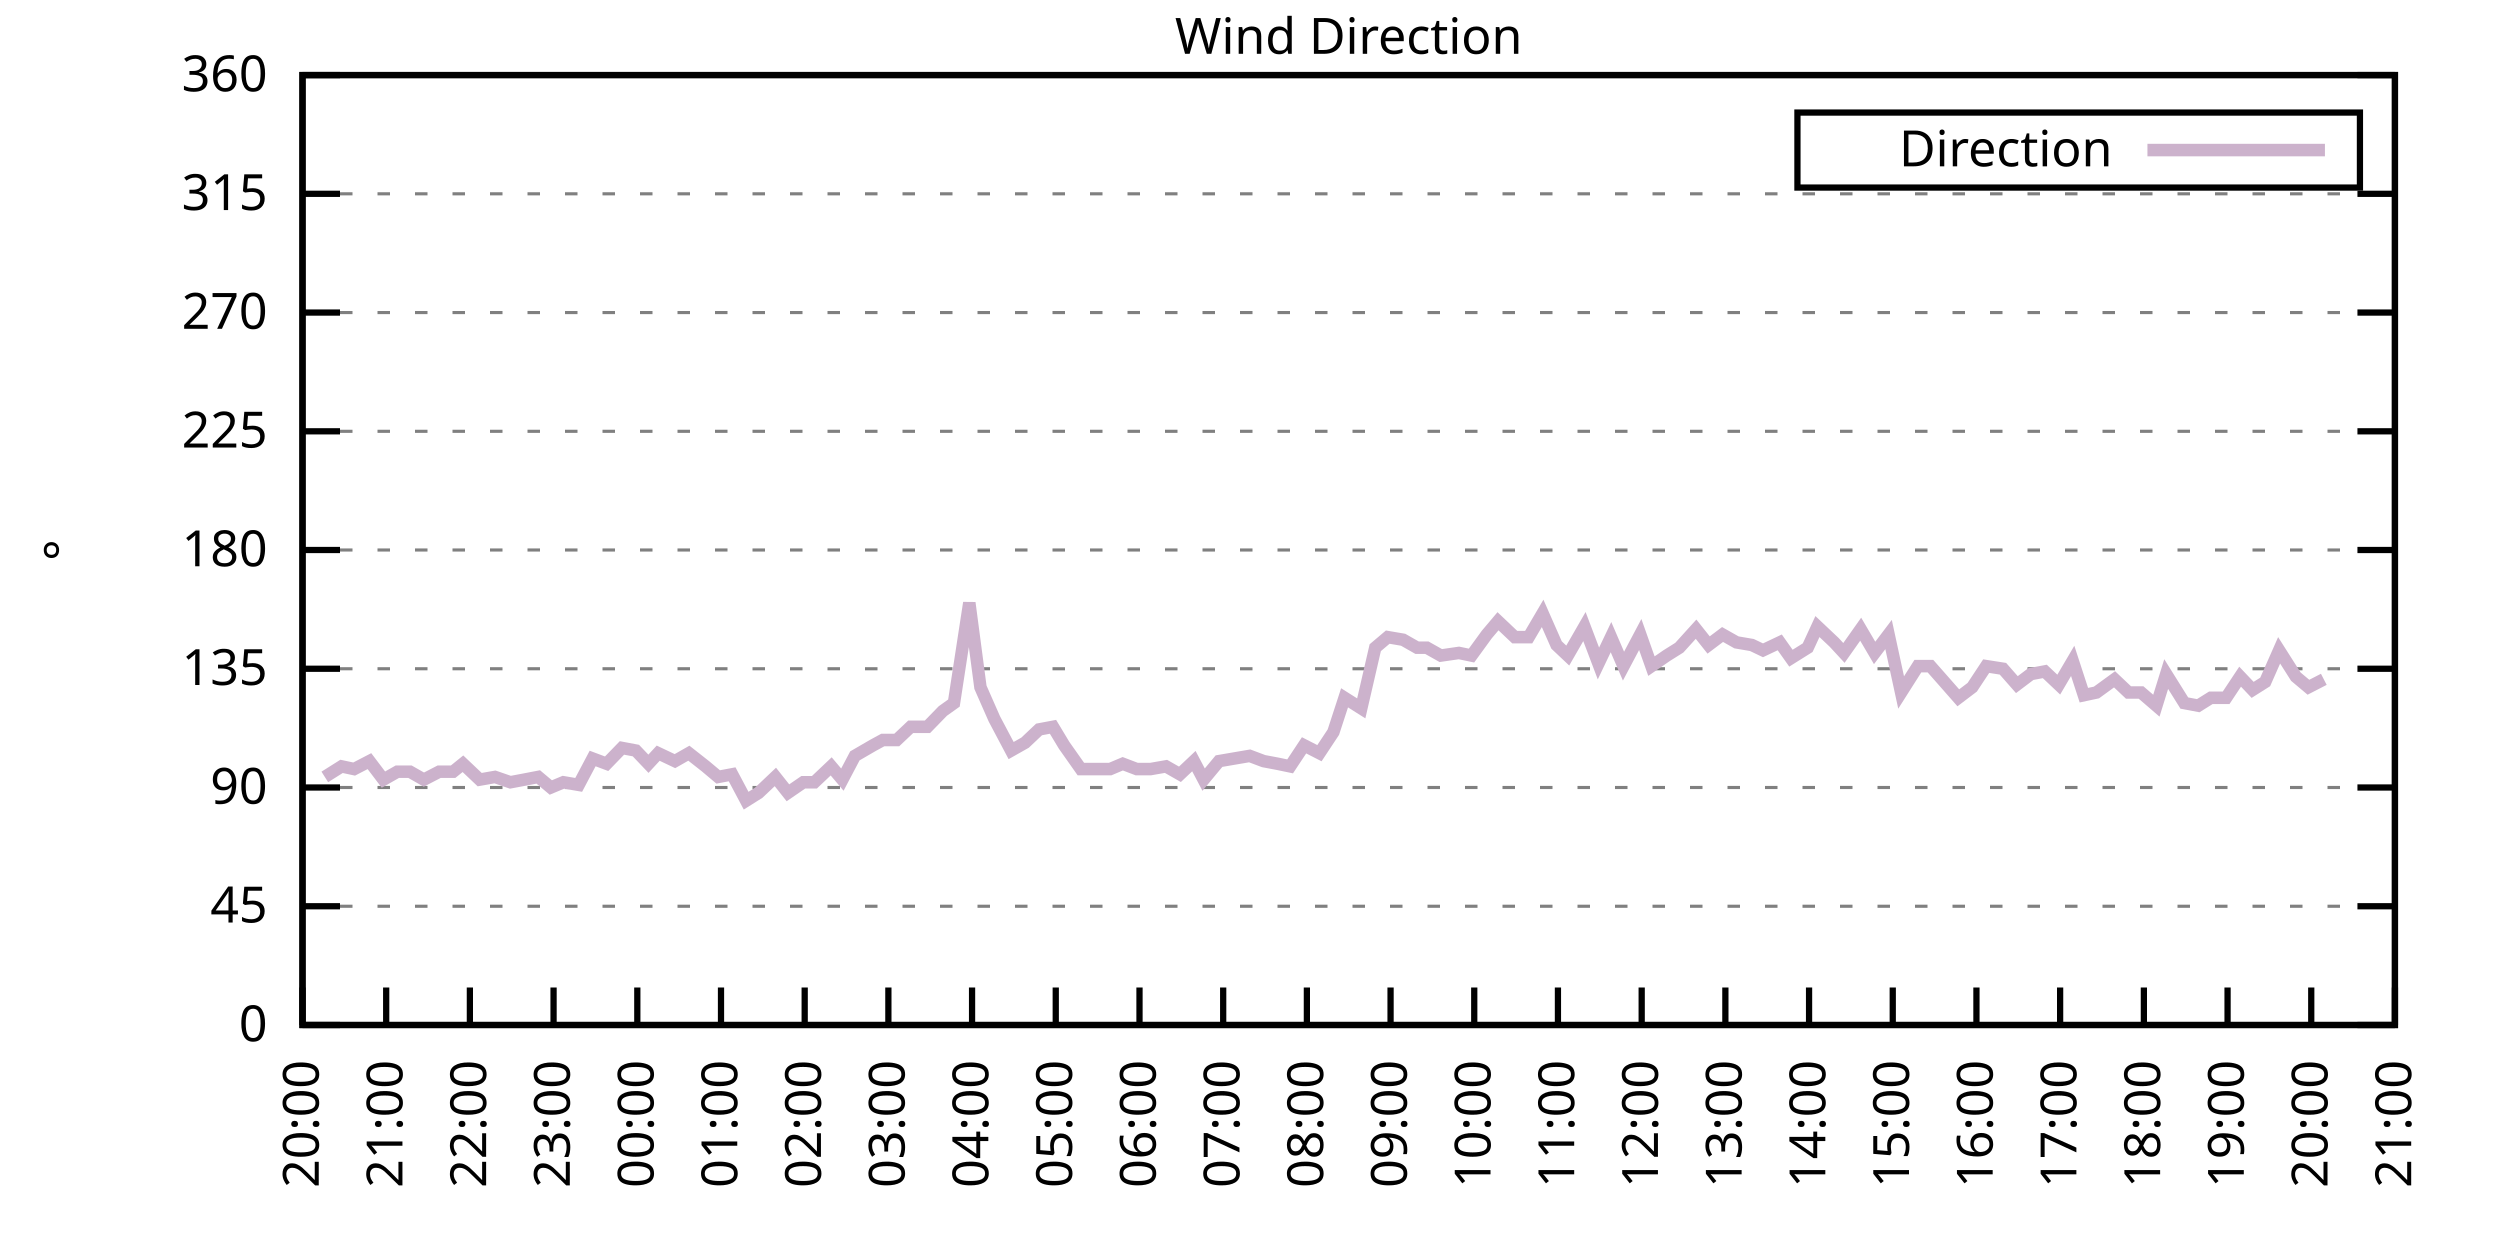
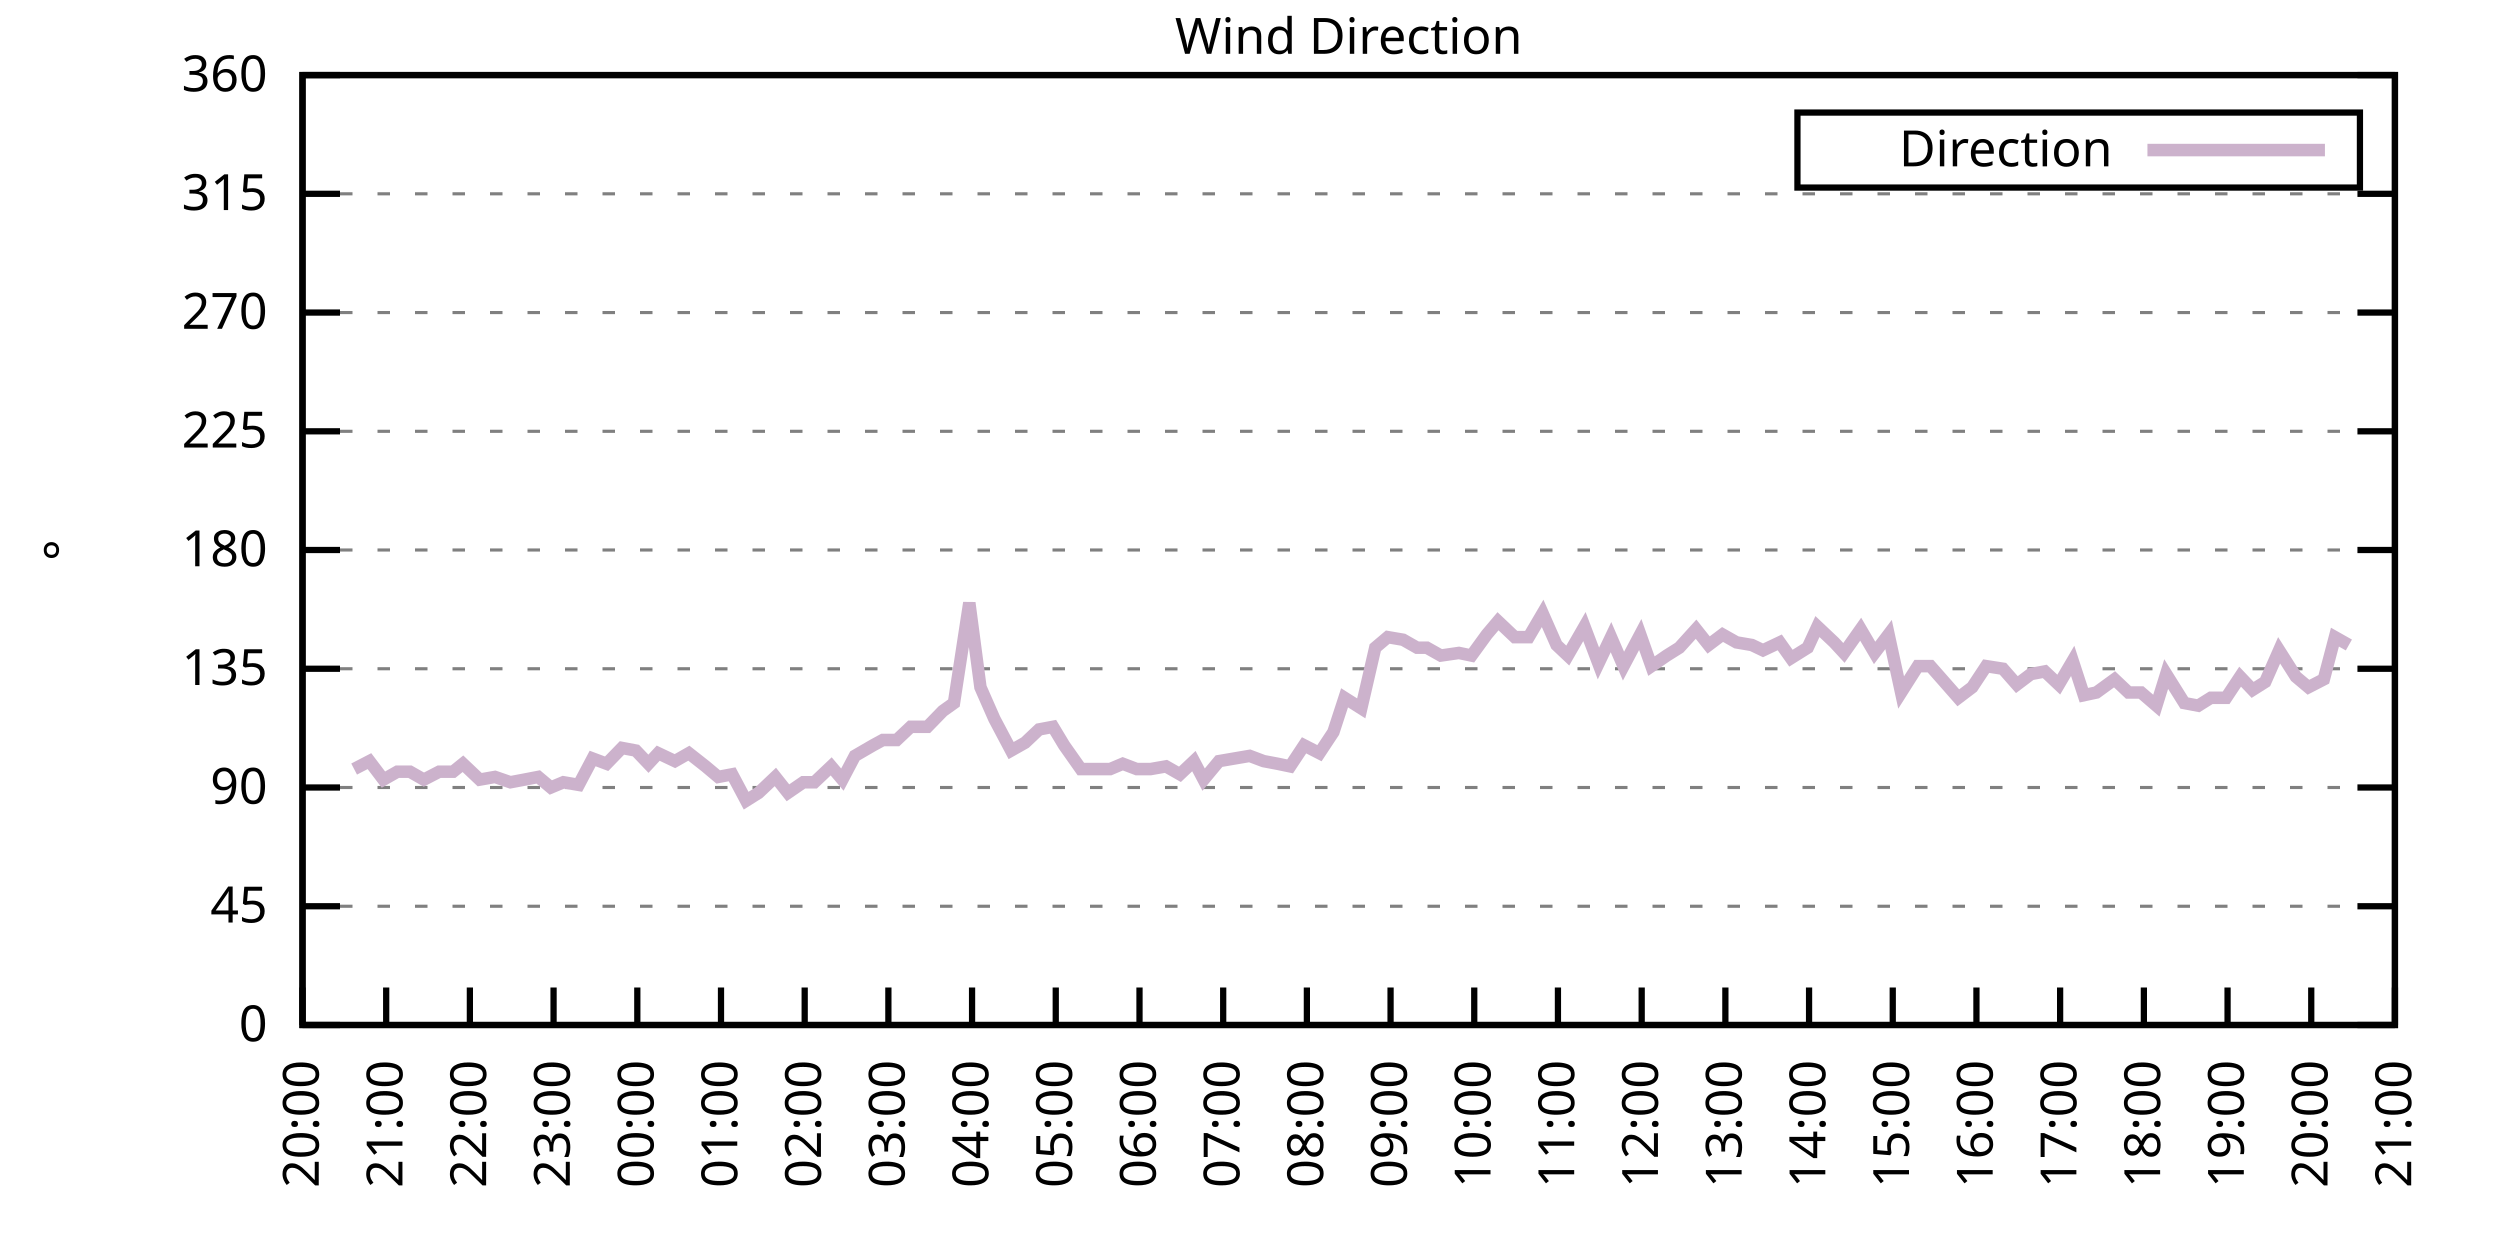
<svg xmlns="http://www.w3.org/2000/svg" xmlns:xlink="http://www.w3.org/1999/xlink" width="400" height="200" viewBox="0 0 400 200">
  <g id="gnuplot_canvas">
    <rect x="0" y="0" width="400" height="200" fill="none" />
    <defs>
      <circle id="gpDot" r="0.5" stroke-width="0.5" stroke="currentColor" />
      <path id="gpPt0" stroke-width="0.333" stroke="currentColor" d="M-1,0 h2 M0,-1 v2" />
      <path id="gpPt1" stroke-width="0.333" stroke="currentColor" d="M-1,-1 L1,1 M1,-1 L-1,1" />
      <path id="gpPt2" stroke-width="0.333" stroke="currentColor" d="M-1,0 L1,0 M0,-1 L0,1 M-1,-1 L1,1 M-1,1 L1,-1" />
      <rect id="gpPt3" stroke-width="0.333" stroke="currentColor" x="-1" y="-1" width="2" height="2" />
      <rect id="gpPt4" stroke-width="0.333" stroke="currentColor" fill="currentColor" x="-1" y="-1" width="2" height="2" />
      <circle id="gpPt5" stroke-width="0.333" stroke="currentColor" cx="0" cy="0" r="1" />
      <use xlink:href="#gpPt5" id="gpPt6" fill="currentColor" stroke="none" />
      <path id="gpPt7" stroke-width="0.333" stroke="currentColor" d="M0,-1.33 L-1.33,0.67 L1.33,0.67 z" />
      <use xlink:href="#gpPt7" id="gpPt8" fill="currentColor" stroke="none" />
      <use xlink:href="#gpPt7" id="gpPt9" stroke="currentColor" transform="rotate(180)" />
      <use xlink:href="#gpPt9" id="gpPt10" fill="currentColor" stroke="none" />
      <use xlink:href="#gpPt3" id="gpPt11" stroke="currentColor" transform="rotate(45)" />
      <use xlink:href="#gpPt11" id="gpPt12" fill="currentColor" stroke="none" />
      <path id="gpPt13" stroke-width="0.333" stroke="currentColor" d="M0,1.330 L1.265,0.411 L0.782,-1.067 L-0.782,-1.076 L-1.265,0.411 z" />
      <use xlink:href="#gpPt13" id="gpPt14" fill="currentColor" stroke="none" />
      <filter id="textbox" filterUnits="objectBoundingBox" x="0" y="0" height="1" width="1">
        <feFlood flood-color="white" flood-opacity="1" result="bgnd" />
        <feComposite in="SourceGraphic" in2="bgnd" operator="atop" />
      </filter>
      <filter id="greybox" filterUnits="objectBoundingBox" x="0" y="0" height="1" width="1">
        <feFlood flood-color="lightgrey" flood-opacity="1" result="grey" />
        <feComposite in="SourceGraphic" in2="grey" operator="atop" />
      </filter>
    </defs>
    <g fill="none" color="white" stroke="currentColor" stroke-width="1.00" stroke-linecap="butt" stroke-linejoin="miter">
</g>
    <g fill="none" color="black" stroke="currentColor" stroke-width="1.00" stroke-linecap="butt" stroke-linejoin="miter">
      <g stroke="none" shape-rendering="crispEdges">
        <polygon fill="rgb(255, 255, 255)" points="48.40,164.00 383.18,164.00 383.18,12.02 48.40,12.02 " />
      </g>
    </g>
    <g fill="none" color="black" stroke="currentColor" stroke-width="1.00" stroke-linecap="butt" stroke-linejoin="miter">
</g>
    <g fill="none" color="black" stroke="black" stroke-width="0.50" stroke-linecap="butt" stroke-linejoin="miter">
</g>
    <g fill="none" color="gray" stroke="currentColor" stroke-width="0.50" stroke-linecap="butt" stroke-linejoin="miter">
      <path stroke="gray" stroke-dasharray="2,4" class="gridline" d="M48.40,164.00 L383.19,164.00  " />
    </g>
    <g fill="none" color="gray" stroke="gray" stroke-width="1.00" stroke-linecap="butt" stroke-linejoin="miter">
</g>
    <g fill="none" color="black" stroke="currentColor" stroke-width="1.00" stroke-linecap="butt" stroke-linejoin="miter">
      <path stroke="black" d="M48.40,164.00 L54.40,164.00 M383.19,164.00 L377.19,164.00  " />
      <g transform="translate(42.80,166.60)" stroke="none" fill="black" font-family="Sans" font-size="8.00" text-anchor="end">
        <text>
          <tspan font-family="Sans"> 0</tspan>
        </text>
      </g>
    </g>
    <g fill="none" color="black" stroke="currentColor" stroke-width="1.00" stroke-linecap="butt" stroke-linejoin="miter">
</g>
    <g fill="none" color="black" stroke="black" stroke-width="0.50" stroke-linecap="butt" stroke-linejoin="miter">
</g>
    <g fill="none" color="gray" stroke="currentColor" stroke-width="0.50" stroke-linecap="butt" stroke-linejoin="miter">
      <path stroke="gray" stroke-dasharray="2,4" class="gridline" d="M48.40,145.00 L383.19,145.00  " />
    </g>
    <g fill="none" color="gray" stroke="gray" stroke-width="1.00" stroke-linecap="butt" stroke-linejoin="miter">
</g>
    <g fill="none" color="black" stroke="currentColor" stroke-width="1.00" stroke-linecap="butt" stroke-linejoin="miter">
      <path stroke="black" d="M48.40,145.00 L54.40,145.00 M383.19,145.00 L377.19,145.00  " />
      <g transform="translate(42.80,147.60)" stroke="none" fill="black" font-family="Sans" font-size="8.00" text-anchor="end">
        <text>
          <tspan font-family="Sans"> 45</tspan>
        </text>
      </g>
    </g>
    <g fill="none" color="black" stroke="currentColor" stroke-width="1.00" stroke-linecap="butt" stroke-linejoin="miter">
</g>
    <g fill="none" color="black" stroke="black" stroke-width="0.50" stroke-linecap="butt" stroke-linejoin="miter">
</g>
    <g fill="none" color="gray" stroke="currentColor" stroke-width="0.50" stroke-linecap="butt" stroke-linejoin="miter">
      <path stroke="gray" stroke-dasharray="2,4" class="gridline" d="M48.40,126.00 L383.19,126.00  " />
    </g>
    <g fill="none" color="gray" stroke="gray" stroke-width="1.00" stroke-linecap="butt" stroke-linejoin="miter">
</g>
    <g fill="none" color="black" stroke="currentColor" stroke-width="1.00" stroke-linecap="butt" stroke-linejoin="miter">
      <path stroke="black" d="M48.40,126.00 L54.40,126.00 M383.19,126.00 L377.19,126.00  " />
      <g transform="translate(42.80,128.60)" stroke="none" fill="black" font-family="Sans" font-size="8.00" text-anchor="end">
        <text>
          <tspan font-family="Sans"> 90</tspan>
        </text>
      </g>
    </g>
    <g fill="none" color="black" stroke="currentColor" stroke-width="1.00" stroke-linecap="butt" stroke-linejoin="miter">
</g>
    <g fill="none" color="black" stroke="black" stroke-width="0.50" stroke-linecap="butt" stroke-linejoin="miter">
</g>
    <g fill="none" color="gray" stroke="currentColor" stroke-width="0.50" stroke-linecap="butt" stroke-linejoin="miter">
      <path stroke="gray" stroke-dasharray="2,4" class="gridline" d="M48.40,107.00 L383.19,107.00  " />
    </g>
    <g fill="none" color="gray" stroke="gray" stroke-width="1.00" stroke-linecap="butt" stroke-linejoin="miter">
</g>
    <g fill="none" color="black" stroke="currentColor" stroke-width="1.00" stroke-linecap="butt" stroke-linejoin="miter">
      <path stroke="black" d="M48.40,107.00 L54.40,107.00 M383.19,107.00 L377.19,107.00  " />
      <g transform="translate(42.80,109.60)" stroke="none" fill="black" font-family="Sans" font-size="8.00" text-anchor="end">
        <text>
          <tspan font-family="Sans"> 135</tspan>
        </text>
      </g>
    </g>
    <g fill="none" color="black" stroke="currentColor" stroke-width="1.00" stroke-linecap="butt" stroke-linejoin="miter">
</g>
    <g fill="none" color="black" stroke="black" stroke-width="0.50" stroke-linecap="butt" stroke-linejoin="miter">
</g>
    <g fill="none" color="gray" stroke="currentColor" stroke-width="0.50" stroke-linecap="butt" stroke-linejoin="miter">
      <path stroke="gray" stroke-dasharray="2,4" class="gridline" d="M48.40,88.00 L383.19,88.00  " />
    </g>
    <g fill="none" color="gray" stroke="gray" stroke-width="1.00" stroke-linecap="butt" stroke-linejoin="miter">
</g>
    <g fill="none" color="black" stroke="currentColor" stroke-width="1.00" stroke-linecap="butt" stroke-linejoin="miter">
      <path stroke="black" d="M48.40,88.00 L54.40,88.00 M383.19,88.00 L377.19,88.00  " />
      <g transform="translate(42.80,90.60)" stroke="none" fill="black" font-family="Sans" font-size="8.00" text-anchor="end">
        <text>
          <tspan font-family="Sans"> 180</tspan>
        </text>
      </g>
    </g>
    <g fill="none" color="black" stroke="currentColor" stroke-width="1.00" stroke-linecap="butt" stroke-linejoin="miter">
</g>
    <g fill="none" color="black" stroke="black" stroke-width="0.50" stroke-linecap="butt" stroke-linejoin="miter">
</g>
    <g fill="none" color="gray" stroke="currentColor" stroke-width="0.50" stroke-linecap="butt" stroke-linejoin="miter">
      <path stroke="gray" stroke-dasharray="2,4" class="gridline" d="M48.40,69.01 L383.19,69.01  " />
    </g>
    <g fill="none" color="gray" stroke="gray" stroke-width="1.00" stroke-linecap="butt" stroke-linejoin="miter">
</g>
    <g fill="none" color="black" stroke="currentColor" stroke-width="1.00" stroke-linecap="butt" stroke-linejoin="miter">
      <path stroke="black" d="M48.40,69.01 L54.40,69.01 M383.19,69.01 L377.19,69.01  " />
      <g transform="translate(42.80,71.61)" stroke="none" fill="black" font-family="Sans" font-size="8.00" text-anchor="end">
        <text>
          <tspan font-family="Sans"> 225</tspan>
        </text>
      </g>
    </g>
    <g fill="none" color="black" stroke="currentColor" stroke-width="1.00" stroke-linecap="butt" stroke-linejoin="miter">
</g>
    <g fill="none" color="black" stroke="black" stroke-width="0.50" stroke-linecap="butt" stroke-linejoin="miter">
</g>
    <g fill="none" color="gray" stroke="currentColor" stroke-width="0.50" stroke-linecap="butt" stroke-linejoin="miter">
      <path stroke="gray" stroke-dasharray="2,4" class="gridline" d="M48.40,50.01 L383.19,50.01  " />
    </g>
    <g fill="none" color="gray" stroke="gray" stroke-width="1.00" stroke-linecap="butt" stroke-linejoin="miter">
</g>
    <g fill="none" color="black" stroke="currentColor" stroke-width="1.00" stroke-linecap="butt" stroke-linejoin="miter">
      <path stroke="black" d="M48.40,50.01 L54.40,50.01 M383.19,50.01 L377.19,50.01  " />
      <g transform="translate(42.80,52.61)" stroke="none" fill="black" font-family="Sans" font-size="8.00" text-anchor="end">
        <text>
          <tspan font-family="Sans"> 270</tspan>
        </text>
      </g>
    </g>
    <g fill="none" color="black" stroke="currentColor" stroke-width="1.00" stroke-linecap="butt" stroke-linejoin="miter">
</g>
    <g fill="none" color="black" stroke="black" stroke-width="0.50" stroke-linecap="butt" stroke-linejoin="miter">
</g>
    <g fill="none" color="gray" stroke="currentColor" stroke-width="0.50" stroke-linecap="butt" stroke-linejoin="miter">
      <path stroke="gray" stroke-dasharray="2,4" class="gridline" d="M48.40,31.01 L383.19,31.01  " />
    </g>
    <g fill="none" color="gray" stroke="gray" stroke-width="1.00" stroke-linecap="butt" stroke-linejoin="miter">
</g>
    <g fill="none" color="black" stroke="currentColor" stroke-width="1.00" stroke-linecap="butt" stroke-linejoin="miter">
      <path stroke="black" d="M48.40,31.01 L54.40,31.01 M383.19,31.01 L377.19,31.01  " />
      <g transform="translate(42.80,33.61)" stroke="none" fill="black" font-family="Sans" font-size="8.00" text-anchor="end">
        <text>
          <tspan font-family="Sans"> 315</tspan>
        </text>
      </g>
    </g>
    <g fill="none" color="black" stroke="currentColor" stroke-width="1.00" stroke-linecap="butt" stroke-linejoin="miter">
</g>
    <g fill="none" color="black" stroke="black" stroke-width="0.50" stroke-linecap="butt" stroke-linejoin="miter">
</g>
    <g fill="none" color="gray" stroke="currentColor" stroke-width="0.50" stroke-linecap="butt" stroke-linejoin="miter">
      <path stroke="gray" stroke-dasharray="2,4" class="gridline" d="M48.40,12.01 L383.19,12.01  " />
    </g>
    <g fill="none" color="gray" stroke="gray" stroke-width="1.00" stroke-linecap="butt" stroke-linejoin="miter">
</g>
    <g fill="none" color="black" stroke="currentColor" stroke-width="1.00" stroke-linecap="butt" stroke-linejoin="miter">
      <path stroke="black" d="M48.40,12.01 L54.40,12.01 M383.19,12.01 L377.19,12.01  " />
      <g transform="translate(42.80,14.61)" stroke="none" fill="black" font-family="Sans" font-size="8.00" text-anchor="end">
        <text>
          <tspan font-family="Sans"> 360</tspan>
        </text>
      </g>
    </g>
    <g fill="none" color="black" stroke="currentColor" stroke-width="1.00" stroke-linecap="butt" stroke-linejoin="miter">
      <path stroke="black" d="M48.40,164.00 L48.40,158.00  " />
      <g transform="translate(51.00,169.60) rotate(270.00)" stroke="none" fill="black" font-family="Sans" font-size="8.00" text-anchor="end">
        <text>
          <tspan font-family="Sans">20:00</tspan>
        </text>
      </g>
    </g>
    <g fill="none" color="black" stroke="currentColor" stroke-width="1.00" stroke-linecap="butt" stroke-linejoin="miter">
      <path stroke="black" d="M61.79,164.00 L61.79,158.00  " />
      <g transform="translate(64.39,169.60) rotate(270.00)" stroke="none" fill="black" font-family="Sans" font-size="8.00" text-anchor="end">
        <text>
          <tspan font-family="Sans">21:00</tspan>
        </text>
      </g>
    </g>
    <g fill="none" color="black" stroke="currentColor" stroke-width="1.00" stroke-linecap="butt" stroke-linejoin="miter">
      <path stroke="black" d="M75.18,164.00 L75.18,158.00  " />
      <g transform="translate(77.78,169.60) rotate(270.00)" stroke="none" fill="black" font-family="Sans" font-size="8.00" text-anchor="end">
        <text>
          <tspan font-family="Sans">22:00</tspan>
        </text>
      </g>
    </g>
    <g fill="none" color="black" stroke="currentColor" stroke-width="1.00" stroke-linecap="butt" stroke-linejoin="miter">
      <path stroke="black" d="M88.57,164.00 L88.57,158.00  " />
      <g transform="translate(91.17,169.60) rotate(270.00)" stroke="none" fill="black" font-family="Sans" font-size="8.00" text-anchor="end">
        <text>
          <tspan font-family="Sans">23:00</tspan>
        </text>
      </g>
    </g>
    <g fill="none" color="black" stroke="currentColor" stroke-width="1.00" stroke-linecap="butt" stroke-linejoin="miter">
      <path stroke="black" d="M101.97,164.00 L101.97,158.00  " />
      <g transform="translate(104.57,169.60) rotate(270.00)" stroke="none" fill="black" font-family="Sans" font-size="8.00" text-anchor="end">
        <text>
          <tspan font-family="Sans">00:00</tspan>
        </text>
      </g>
    </g>
    <g fill="none" color="black" stroke="currentColor" stroke-width="1.00" stroke-linecap="butt" stroke-linejoin="miter">
      <path stroke="black" d="M115.36,164.00 L115.36,158.00  " />
      <g transform="translate(117.96,169.60) rotate(270.00)" stroke="none" fill="black" font-family="Sans" font-size="8.00" text-anchor="end">
        <text>
          <tspan font-family="Sans">01:00</tspan>
        </text>
      </g>
    </g>
    <g fill="none" color="black" stroke="currentColor" stroke-width="1.00" stroke-linecap="butt" stroke-linejoin="miter">
      <path stroke="black" d="M128.75,164.00 L128.75,158.00  " />
      <g transform="translate(131.35,169.60) rotate(270.00)" stroke="none" fill="black" font-family="Sans" font-size="8.00" text-anchor="end">
        <text>
          <tspan font-family="Sans">02:00</tspan>
        </text>
      </g>
    </g>
    <g fill="none" color="black" stroke="currentColor" stroke-width="1.00" stroke-linecap="butt" stroke-linejoin="miter">
      <path stroke="black" d="M142.14,164.00 L142.14,158.00  " />
      <g transform="translate(144.74,169.60) rotate(270.00)" stroke="none" fill="black" font-family="Sans" font-size="8.00" text-anchor="end">
        <text>
          <tspan font-family="Sans">03:00</tspan>
        </text>
      </g>
    </g>
    <g fill="none" color="black" stroke="currentColor" stroke-width="1.00" stroke-linecap="butt" stroke-linejoin="miter">
      <path stroke="black" d="M155.53,164.00 L155.53,158.00  " />
      <g transform="translate(158.13,169.60) rotate(270.00)" stroke="none" fill="black" font-family="Sans" font-size="8.00" text-anchor="end">
        <text>
          <tspan font-family="Sans">04:00</tspan>
        </text>
      </g>
    </g>
    <g fill="none" color="black" stroke="currentColor" stroke-width="1.00" stroke-linecap="butt" stroke-linejoin="miter">
      <path stroke="black" d="M168.92,164.00 L168.92,158.00  " />
      <g transform="translate(171.52,169.60) rotate(270.00)" stroke="none" fill="black" font-family="Sans" font-size="8.00" text-anchor="end">
        <text>
          <tspan font-family="Sans">05:00</tspan>
        </text>
      </g>
    </g>
    <g fill="none" color="black" stroke="currentColor" stroke-width="1.00" stroke-linecap="butt" stroke-linejoin="miter">
      <path stroke="black" d="M182.32,164.00 L182.32,158.00  " />
      <g transform="translate(184.92,169.60) rotate(270.00)" stroke="none" fill="black" font-family="Sans" font-size="8.00" text-anchor="end">
        <text>
          <tspan font-family="Sans">06:00</tspan>
        </text>
      </g>
    </g>
    <g fill="none" color="black" stroke="currentColor" stroke-width="1.00" stroke-linecap="butt" stroke-linejoin="miter">
      <path stroke="black" d="M195.71,164.00 L195.71,158.00  " />
      <g transform="translate(198.31,169.60) rotate(270.00)" stroke="none" fill="black" font-family="Sans" font-size="8.00" text-anchor="end">
        <text>
          <tspan font-family="Sans">07:00</tspan>
        </text>
      </g>
    </g>
    <g fill="none" color="black" stroke="currentColor" stroke-width="1.00" stroke-linecap="butt" stroke-linejoin="miter">
      <path stroke="black" d="M209.10,164.00 L209.10,158.00  " />
      <g transform="translate(211.70,169.60) rotate(270.00)" stroke="none" fill="black" font-family="Sans" font-size="8.00" text-anchor="end">
        <text>
          <tspan font-family="Sans">08:00</tspan>
        </text>
      </g>
    </g>
    <g fill="none" color="black" stroke="currentColor" stroke-width="1.00" stroke-linecap="butt" stroke-linejoin="miter">
      <path stroke="black" d="M222.49,164.00 L222.49,158.00  " />
      <g transform="translate(225.09,169.60) rotate(270.00)" stroke="none" fill="black" font-family="Sans" font-size="8.00" text-anchor="end">
        <text>
          <tspan font-family="Sans">09:00</tspan>
        </text>
      </g>
    </g>
    <g fill="none" color="black" stroke="currentColor" stroke-width="1.00" stroke-linecap="butt" stroke-linejoin="miter">
      <path stroke="black" d="M235.88,164.00 L235.88,158.00  " />
      <g transform="translate(238.48,169.60) rotate(270.00)" stroke="none" fill="black" font-family="Sans" font-size="8.00" text-anchor="end">
        <text>
          <tspan font-family="Sans">10:00</tspan>
        </text>
      </g>
    </g>
    <g fill="none" color="black" stroke="currentColor" stroke-width="1.00" stroke-linecap="butt" stroke-linejoin="miter">
      <path stroke="black" d="M249.27,164.00 L249.27,158.00  " />
      <g transform="translate(251.87,169.60) rotate(270.00)" stroke="none" fill="black" font-family="Sans" font-size="8.00" text-anchor="end">
        <text>
          <tspan font-family="Sans">11:00</tspan>
        </text>
      </g>
    </g>
    <g fill="none" color="black" stroke="currentColor" stroke-width="1.00" stroke-linecap="butt" stroke-linejoin="miter">
      <path stroke="black" d="M262.67,164.00 L262.67,158.00  " />
      <g transform="translate(265.27,169.60) rotate(270.00)" stroke="none" fill="black" font-family="Sans" font-size="8.00" text-anchor="end">
        <text>
          <tspan font-family="Sans">12:00</tspan>
        </text>
      </g>
    </g>
    <g fill="none" color="black" stroke="currentColor" stroke-width="1.00" stroke-linecap="butt" stroke-linejoin="miter">
      <path stroke="black" d="M276.06,164.00 L276.06,158.00  " />
      <g transform="translate(278.66,169.60) rotate(270.00)" stroke="none" fill="black" font-family="Sans" font-size="8.00" text-anchor="end">
        <text>
          <tspan font-family="Sans">13:00</tspan>
        </text>
      </g>
    </g>
    <g fill="none" color="black" stroke="currentColor" stroke-width="1.00" stroke-linecap="butt" stroke-linejoin="miter">
      <path stroke="black" d="M289.45,164.00 L289.45,158.00  " />
      <g transform="translate(292.05,169.60) rotate(270.00)" stroke="none" fill="black" font-family="Sans" font-size="8.00" text-anchor="end">
        <text>
          <tspan font-family="Sans">14:00</tspan>
        </text>
      </g>
    </g>
    <g fill="none" color="black" stroke="currentColor" stroke-width="1.00" stroke-linecap="butt" stroke-linejoin="miter">
      <path stroke="black" d="M302.84,164.00 L302.84,158.00  " />
      <g transform="translate(305.44,169.60) rotate(270.00)" stroke="none" fill="black" font-family="Sans" font-size="8.00" text-anchor="end">
        <text>
          <tspan font-family="Sans">15:00</tspan>
        </text>
      </g>
    </g>
    <g fill="none" color="black" stroke="currentColor" stroke-width="1.00" stroke-linecap="butt" stroke-linejoin="miter">
      <path stroke="black" d="M316.23,164.00 L316.23,158.00  " />
      <g transform="translate(318.83,169.60) rotate(270.00)" stroke="none" fill="black" font-family="Sans" font-size="8.00" text-anchor="end">
        <text>
          <tspan font-family="Sans">16:00</tspan>
        </text>
      </g>
    </g>
    <g fill="none" color="black" stroke="currentColor" stroke-width="1.00" stroke-linecap="butt" stroke-linejoin="miter">
      <path stroke="black" d="M329.62,164.00 L329.62,158.00  " />
      <g transform="translate(332.22,169.60) rotate(270.00)" stroke="none" fill="black" font-family="Sans" font-size="8.00" text-anchor="end">
        <text>
          <tspan font-family="Sans">17:00</tspan>
        </text>
      </g>
    </g>
    <g fill="none" color="black" stroke="currentColor" stroke-width="1.00" stroke-linecap="butt" stroke-linejoin="miter">
      <path stroke="black" d="M343.02,164.00 L343.02,158.00  " />
      <g transform="translate(345.62,169.60) rotate(270.00)" stroke="none" fill="black" font-family="Sans" font-size="8.00" text-anchor="end">
        <text>
          <tspan font-family="Sans">18:00</tspan>
        </text>
      </g>
    </g>
    <g fill="none" color="black" stroke="currentColor" stroke-width="1.00" stroke-linecap="butt" stroke-linejoin="miter">
      <path stroke="black" d="M356.41,164.00 L356.41,158.00  " />
      <g transform="translate(359.01,169.60) rotate(270.00)" stroke="none" fill="black" font-family="Sans" font-size="8.00" text-anchor="end">
        <text>
          <tspan font-family="Sans">19:00</tspan>
        </text>
      </g>
    </g>
    <g fill="none" color="black" stroke="currentColor" stroke-width="1.00" stroke-linecap="butt" stroke-linejoin="miter">
      <path stroke="black" d="M369.80,164.00 L369.80,158.00  " />
      <g transform="translate(372.40,169.60) rotate(270.00)" stroke="none" fill="black" font-family="Sans" font-size="8.00" text-anchor="end">
        <text>
          <tspan font-family="Sans">20:00</tspan>
        </text>
      </g>
    </g>
    <g fill="none" color="black" stroke="currentColor" stroke-width="1.00" stroke-linecap="butt" stroke-linejoin="miter">
      <path stroke="black" d="M383.19,164.00 L383.19,158.00  " />
      <g transform="translate(385.79,169.60) rotate(270.00)" stroke="none" fill="black" font-family="Sans" font-size="8.00" text-anchor="end">
        <text>
          <tspan font-family="Sans">21:00</tspan>
        </text>
      </g>
    </g>
    <g fill="none" color="black" stroke="currentColor" stroke-width="1.00" stroke-linecap="butt" stroke-linejoin="miter">
</g>
    <g fill="none" color="black" stroke="currentColor" stroke-width="1.00" stroke-linecap="butt" stroke-linejoin="miter">
      <path stroke="black" d="M48.40,12.01 L48.40,164.00 L383.19,164.00 L383.19,12.01 L48.40,12.01 Z  " />
    </g>
    <g fill="none" color="black" stroke="currentColor" stroke-width="1.00" stroke-linecap="butt" stroke-linejoin="miter">
</g>
    <g fill="none" color="black" stroke="currentColor" stroke-width="1.00" stroke-linecap="butt" stroke-linejoin="miter">
      <path stroke="black" d="M287.59,30.01 L287.59,18.01 L377.59,18.01 L377.59,30.01 L287.59,30.01 Z  " />
    </g>
    <g id="Wind_direction_plot_1">
      <g fill="none" color="white" stroke="black" stroke-width="2.00" stroke-linecap="butt" stroke-linejoin="miter">
</g>
      <g fill="none" color="black" stroke="currentColor" stroke-width="2.00" stroke-linecap="butt" stroke-linejoin="miter">
        <g transform="translate(337.99,26.61)" stroke="none" fill="black" font-family="Sans" font-size="8.00" text-anchor="end">
          <text>
            <tspan font-family="Sans">Direction</tspan>
          </text>
        </g>
      </g>
      <g fill="none" color="black" stroke="currentColor" stroke-width="2.00" stroke-linecap="butt" stroke-linejoin="miter">
-         <path stroke="rgb(204, 178, 204)" d="M343.59,24.01 L371.99,24.01 M51.97,124.31 L54.65,122.62 L56.66,123.05 L59.11,121.78 L61.35,124.74 L63.58,123.47   L65.59,123.47 L67.82,124.74 L70.27,123.47 L72.50,123.47 L74.07,122.20 L76.75,124.74 L79.20,124.31 L81.66,125.16   L83.89,124.74 L86.12,124.31 L88.13,126.00 L90.14,125.16 L92.59,125.58 L94.82,121.36 L97.06,122.20 L99.51,119.67   L101.74,120.09 L103.75,122.20 L105.31,120.51 L107.99,121.78 L110.22,120.51 L112.90,122.62 L114.91,124.31 L117.14,123.89   L119.38,128.11 L121.38,126.85 L124.06,124.31 L126.07,126.85 L128.53,125.16 L130.31,125.16 L132.99,122.62 L134.78,124.74   L136.78,120.94 L139.69,119.25 L141.25,118.40 L143.48,118.40 L145.71,116.29 L148.39,116.29 L150.85,113.76 L152.63,112.49   L155.09,96.45 L156.87,109.96 L159.10,115.03 L161.78,120.09 L164.01,118.83 L166.25,116.71 L168.48,116.29 L170.26,119.25   L172.94,123.05 L174.95,123.05 L177.63,123.05 L179.64,122.20 L181.87,123.05 L184.10,123.05 L186.56,122.62 L188.79,123.89   L191.02,121.78 L192.58,124.74 L195.04,121.78 L197.49,121.36 L199.95,120.94 L202.18,121.78 L204.41,122.20 L206.42,122.62   L208.65,119.25 L211.11,120.51 L213.34,117.14 L215.13,111.65 L217.80,113.34 L220.04,103.63 L222.04,101.94 L224.50,102.36   L226.73,103.63 L228.29,103.63 L230.53,104.89 L233.43,104.47 L235.44,104.89 L237.89,101.52 L239.68,99.40 L242.36,101.94   L244.59,101.94 L246.82,98.14 L249.05,103.20 L250.84,104.89 L253.51,100.25 L255.75,106.16 L257.76,101.94 L259.76,106.58   L262.44,101.52 L264.23,106.58 L266.68,104.89 L268.69,103.63 L271.37,100.67 L273.38,103.20 L275.61,101.52 L277.84,102.78   L280.30,103.20 L282.08,104.05 L284.76,102.78 L286.55,105.31 L289.23,103.63 L290.79,100.25 L293.47,102.78 L295.03,104.47   L297.71,100.67 L299.94,104.47 L302.17,101.52 L304.18,110.80 L306.86,106.58 L308.87,106.58 L311.10,109.11 L313.33,111.65   L315.56,109.96 L317.79,106.58 L320.47,107.00 L322.70,109.54 L324.94,107.85 L327.17,107.43 L329.40,109.54 L331.63,105.74   L333.42,111.23 L335.43,110.80 L338.33,108.69 L340.56,110.80 L342.57,110.80 L345.02,112.91 L346.59,107.85 L349.49,112.49   L351.72,112.91 L353.73,111.65 L356.18,111.65 L358.42,108.27 L360.42,110.38 L362.43,109.11 L364.66,104.05 L367.34,108.27   L369.35,109.96 L371.81,108.69  " />
+         <path stroke="rgb(204, 178, 204)" d="M343.59,24.01 L371.99,24.01 M56.66,123.05 L59.11,121.78 L61.35,124.74 L63.58,123.47 L65.59,123.47 L67.82,124.74   L70.27,123.47 L72.50,123.47 L74.07,122.20 L76.75,124.74 L79.20,124.31 L81.66,125.16 L83.89,124.74 L86.12,124.31   L88.13,126.00 L90.14,125.16 L92.59,125.58 L94.82,121.36 L97.06,122.20 L99.51,119.67 L101.74,120.09 L103.75,122.20   L105.31,120.51 L107.99,121.78 L110.22,120.51 L112.90,122.62 L114.91,124.31 L117.14,123.89 L119.38,128.11 L121.38,126.85   L124.06,124.31 L126.07,126.85 L128.53,125.16 L130.31,125.16 L132.99,122.62 L134.78,124.74 L136.78,120.94 L139.69,119.25   L141.25,118.40 L143.48,118.40 L145.71,116.29 L148.39,116.29 L150.85,113.76 L152.63,112.49 L155.09,96.45 L156.87,109.96   L159.10,115.03 L161.78,120.09 L164.01,118.83 L166.25,116.71 L168.48,116.29 L170.26,119.25 L172.94,123.05 L174.95,123.05   L177.63,123.05 L179.64,122.20 L181.87,123.05 L184.10,123.05 L186.56,122.62 L188.79,123.89 L191.02,121.78 L192.58,124.74   L195.04,121.78 L197.49,121.36 L199.95,120.94 L202.18,121.78 L204.41,122.20 L206.42,122.62 L208.65,119.25 L211.11,120.51   L213.34,117.14 L215.13,111.65 L217.80,113.34 L220.04,103.63 L222.04,101.94 L224.50,102.36 L226.73,103.63 L228.29,103.63   L230.53,104.89 L233.43,104.47 L235.44,104.89 L237.89,101.52 L239.68,99.40 L242.36,101.94 L244.59,101.94 L246.82,98.14   L249.05,103.20 L250.84,104.89 L253.51,100.25 L255.75,106.16 L257.76,101.94 L259.76,106.58 L262.44,101.52 L264.23,106.58   L266.68,104.89 L268.69,103.63 L271.37,100.67 L273.38,103.20 L275.61,101.52 L277.84,102.78 L280.30,103.20 L282.08,104.05   L284.76,102.78 L286.55,105.31 L289.23,103.63 L290.79,100.25 L293.47,102.78 L295.03,104.47 L297.71,100.67 L299.94,104.47   L302.17,101.52 L304.18,110.80 L306.86,106.58 L308.87,106.58 L311.10,109.11 L313.33,111.65 L315.56,109.96 L317.79,106.58   L320.47,107.00 L322.70,109.54 L324.94,107.85 L327.17,107.43 L329.40,109.54 L331.63,105.74 L333.42,111.23 L335.43,110.80   L338.33,108.69 L340.56,110.80 L342.57,110.80 L345.02,112.91 L346.59,107.85 L349.49,112.49 L351.72,112.91 L353.73,111.65   L356.18,111.65 L358.42,108.27 L360.42,110.38 L362.43,109.11 L364.66,104.05 L367.34,108.27 L369.35,109.96 L371.81,108.69   L373.59,101.94 L375.82,103.20  " />
      </g>
    </g>
    <g fill="none" color="black" stroke="currentColor" stroke-width="2.00" stroke-linecap="butt" stroke-linejoin="miter">
</g>
    <g fill="none" color="black" stroke="black" stroke-width="1.00" stroke-linecap="butt" stroke-linejoin="miter">
</g>
    <g fill="none" color="black" stroke="currentColor" stroke-width="1.00" stroke-linecap="butt" stroke-linejoin="miter">
      <path stroke="black" d="M48.40,12.01 L48.40,164.00 L383.19,164.00 L383.19,12.01 L48.40,12.01 Z  " />
      <g transform="translate(12.80,88.01) rotate(270.00)" stroke="none" fill="black" font-family="Sans" font-size="8.00" text-anchor="middle">
        <text>
          <tspan font-family="Sans">°</tspan>
        </text>
      </g>
    </g>
    <g fill="none" color="black" stroke="currentColor" stroke-width="1.00" stroke-linecap="butt" stroke-linejoin="miter">
</g>
    <g fill="none" color="black" stroke="currentColor" stroke-width="1.00" stroke-linecap="butt" stroke-linejoin="miter">
      <g transform="translate(215.79,8.61)" stroke="none" fill="black" font-family="Sans" font-size="8.00" text-anchor="middle">
        <text>
          <tspan font-family="Sans">Wind Direction</tspan>
        </text>
      </g>
    </g>
    <g fill="none" color="black" stroke="currentColor" stroke-width="1.00" stroke-linecap="butt" stroke-linejoin="miter">
</g>
  </g>
</svg>
